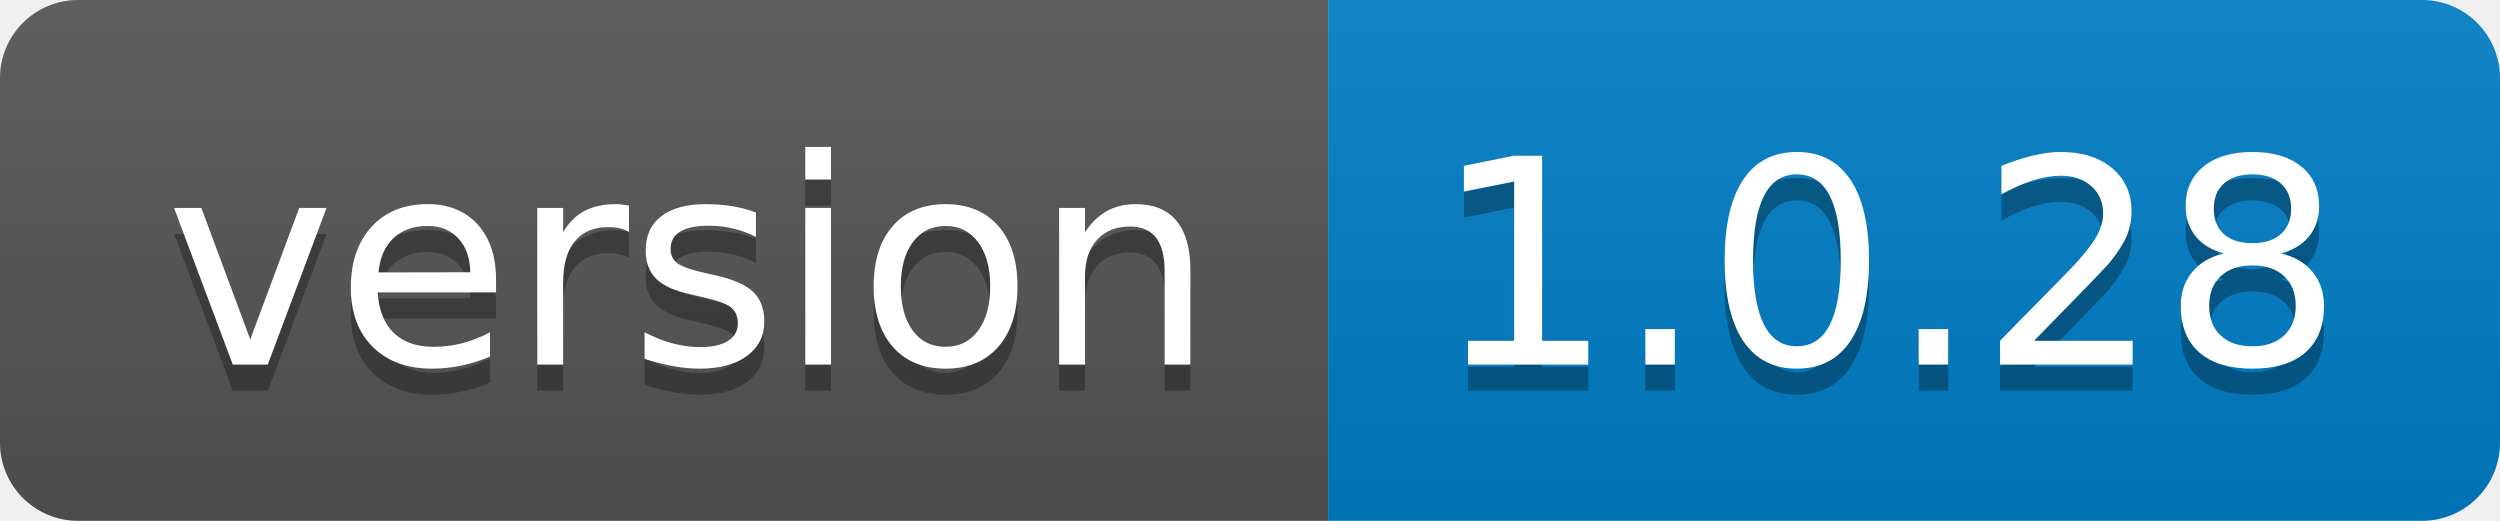
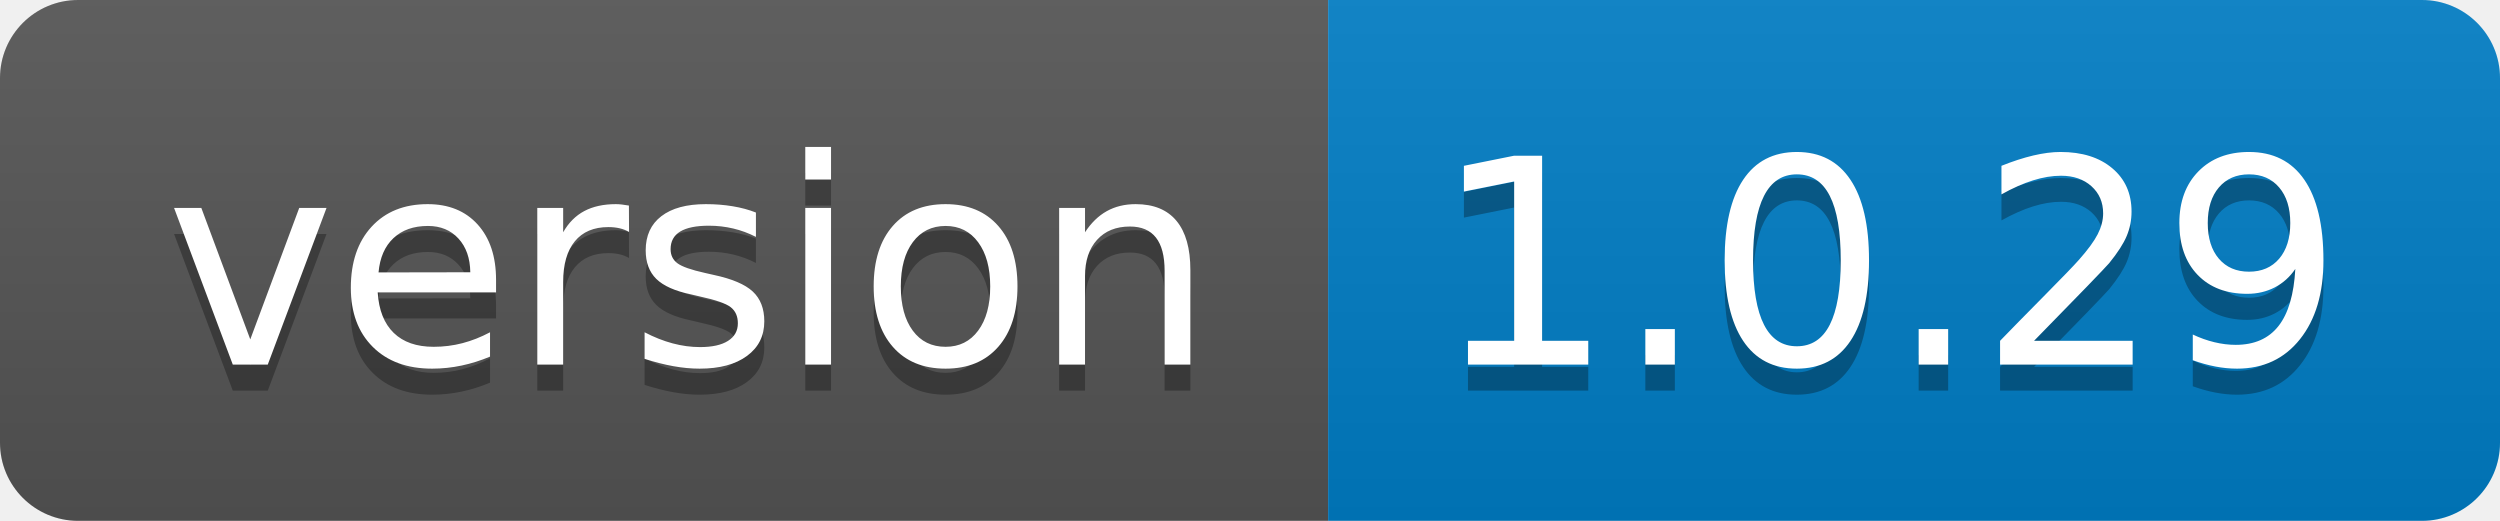
<svg xmlns="http://www.w3.org/2000/svg" width="96" height="20">
  <linearGradient id="b" x2="0" y2="100%">
    <stop offset="0" stop-color="#bbb" stop-opacity=".1" />
    <stop offset="1" stop-opacity=".1" />
  </linearGradient>
  <clipPath id="a">
    <rect width="96" height="20" rx="3" fill="#fff" />
  </clipPath>
  <g clip-path="url(#a)">
    <path fill="#555" d="M0 0h51v20H0z" />
    <path fill="#007ec6" d="M51 0h45v20H51z" />
    <path fill="url(#b)" d="M0 0h96v20H0z" />
  </g>
  <g fill="#fff" text-anchor="middle" font-family="DejaVu Sans,Verdana,Geneva,sans-serif" font-size="110">
    <text x="265" y="150" fill="#010101" fill-opacity=".3" transform="scale(.1)" textLength="410">version</text>
    <text x="265" y="140" transform="scale(.1)" textLength="410">version</text>
-     <text x="725" y="150" fill="#010101" fill-opacity=".3" transform="scale(.1)" textLength="350">1.0.28</text>
-     <text x="725" y="140" transform="scale(.1)" textLength="350">1.0.28</text>
+     <text x="725" y="150" fill="#010101" fill-opacity=".3" transform="scale(.1)" textLength="350">1.0.29</text>
+     <text x="725" y="140" transform="scale(.1)" textLength="350">1.0.29</text>
  </g>
</svg>
